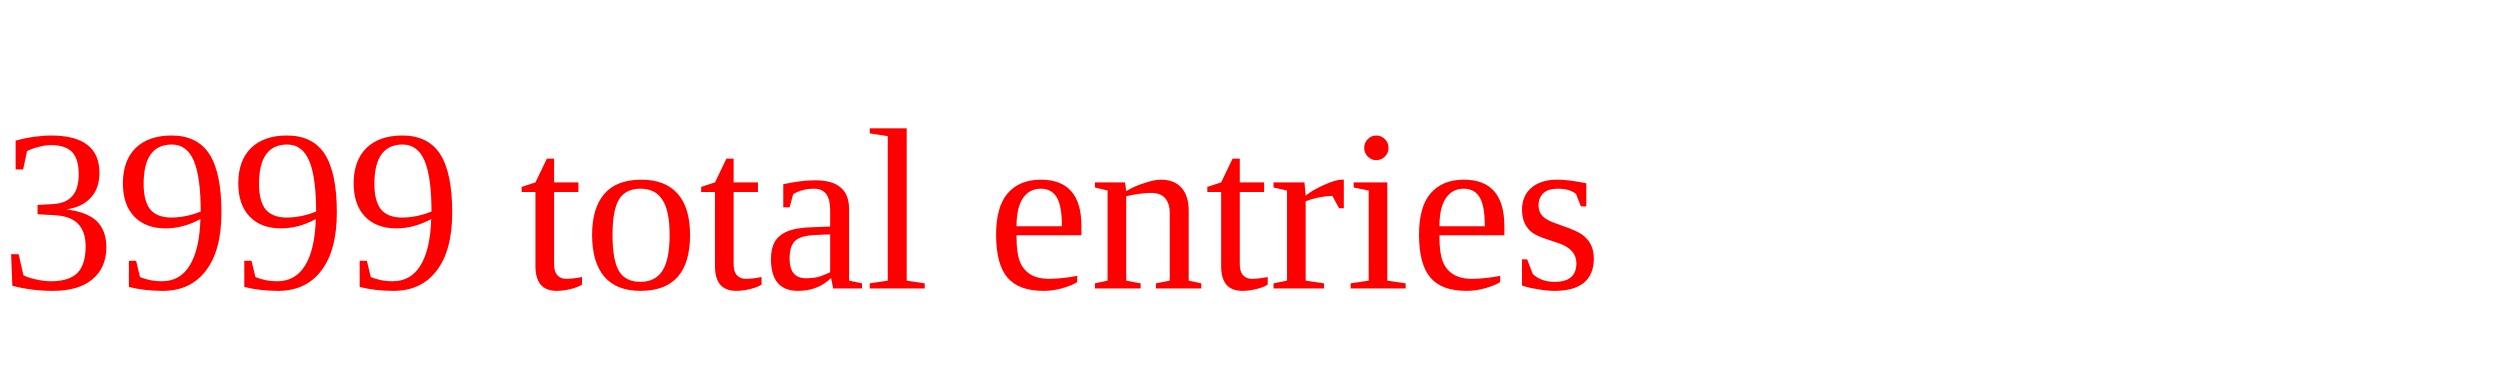
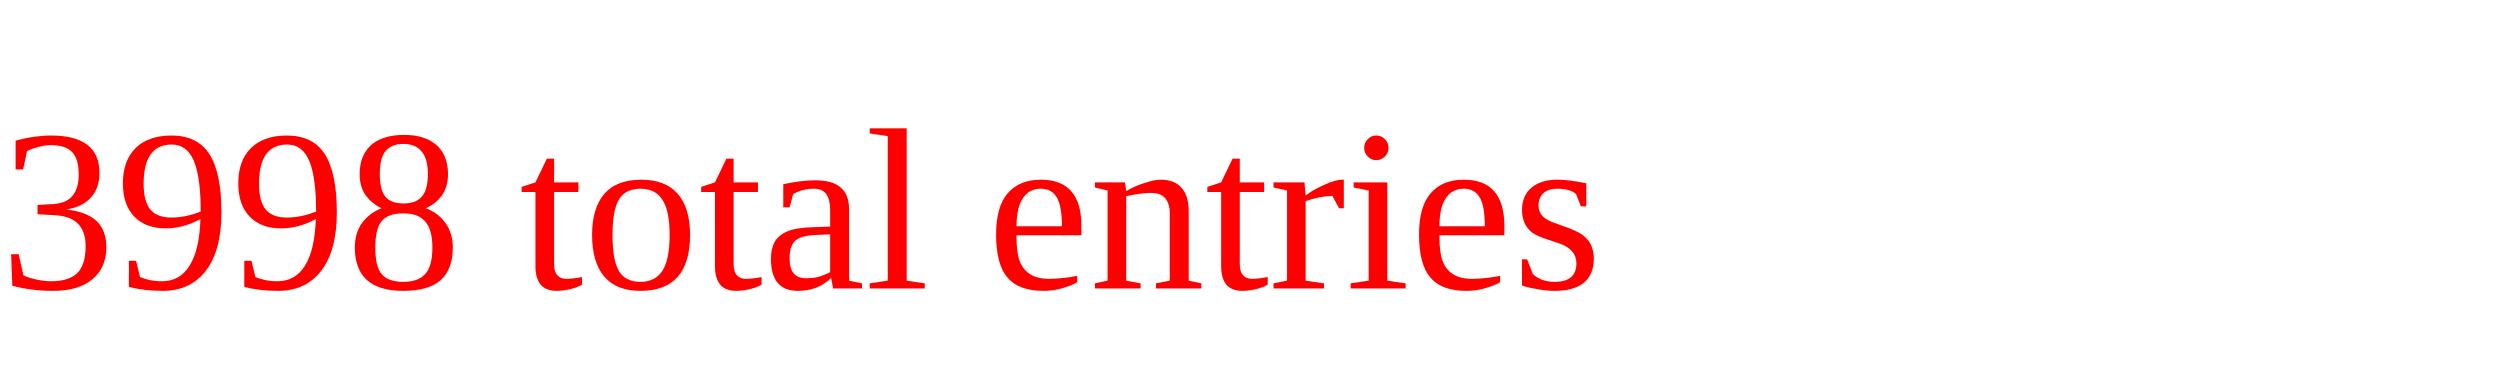
<svg xmlns="http://www.w3.org/2000/svg" height="20" width="130" version="1.1">
-   <text x="0" y="15" fill="red">3999 total entries</text>
+   <text x="0" y="15" fill="red">3998 total entries</text>
</svg>
